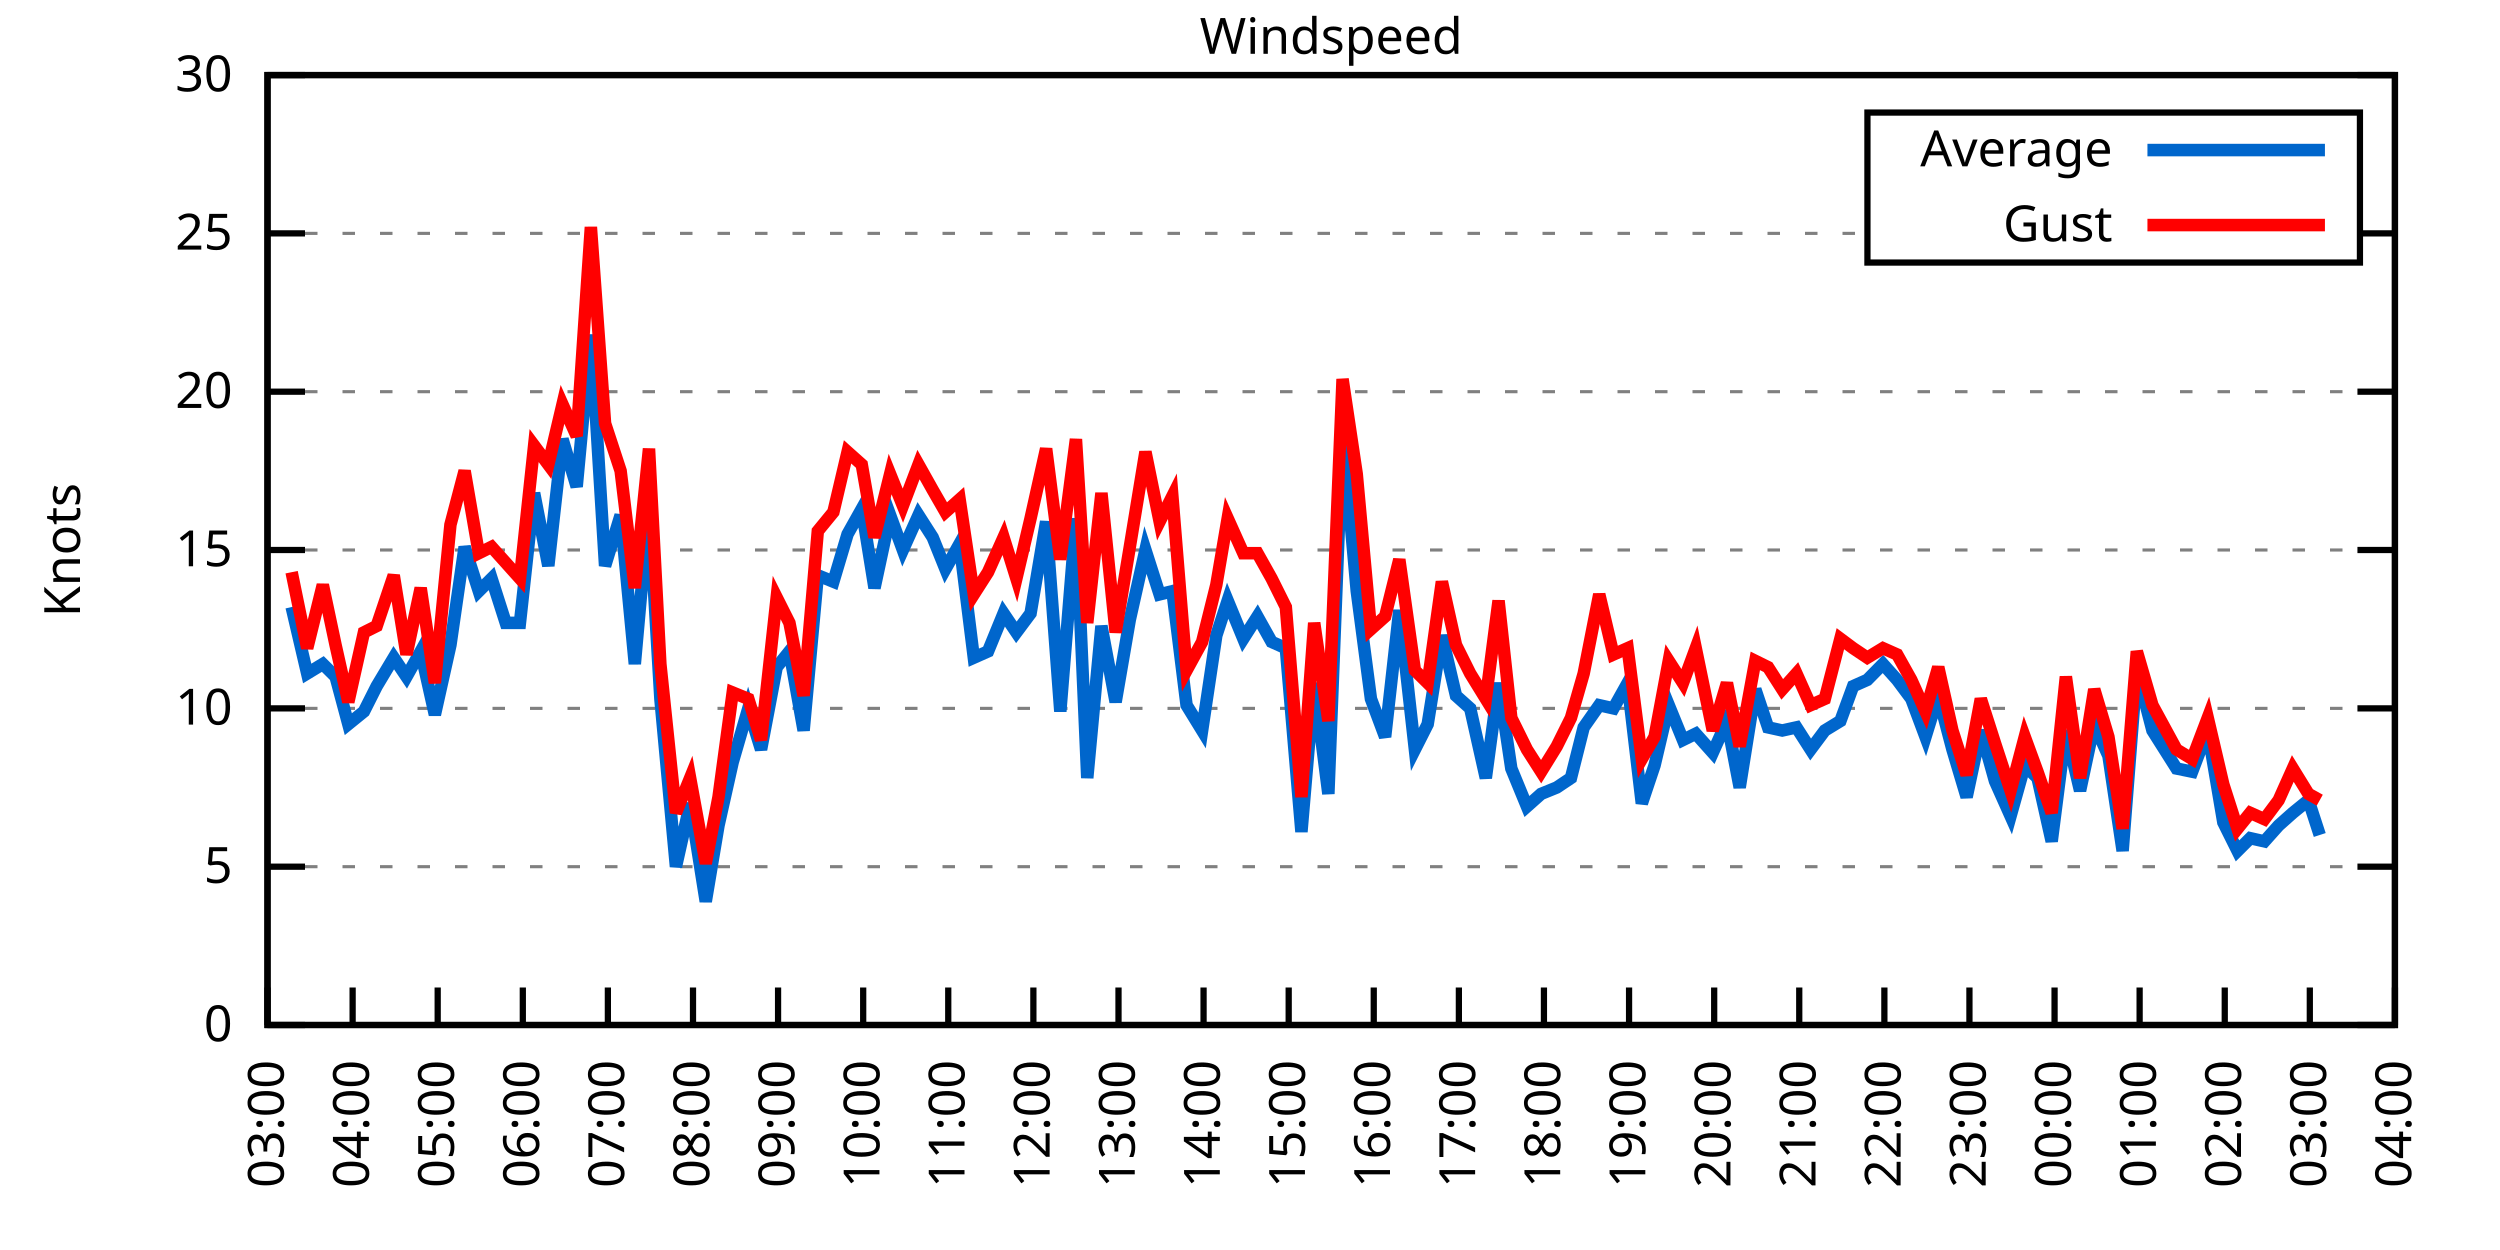
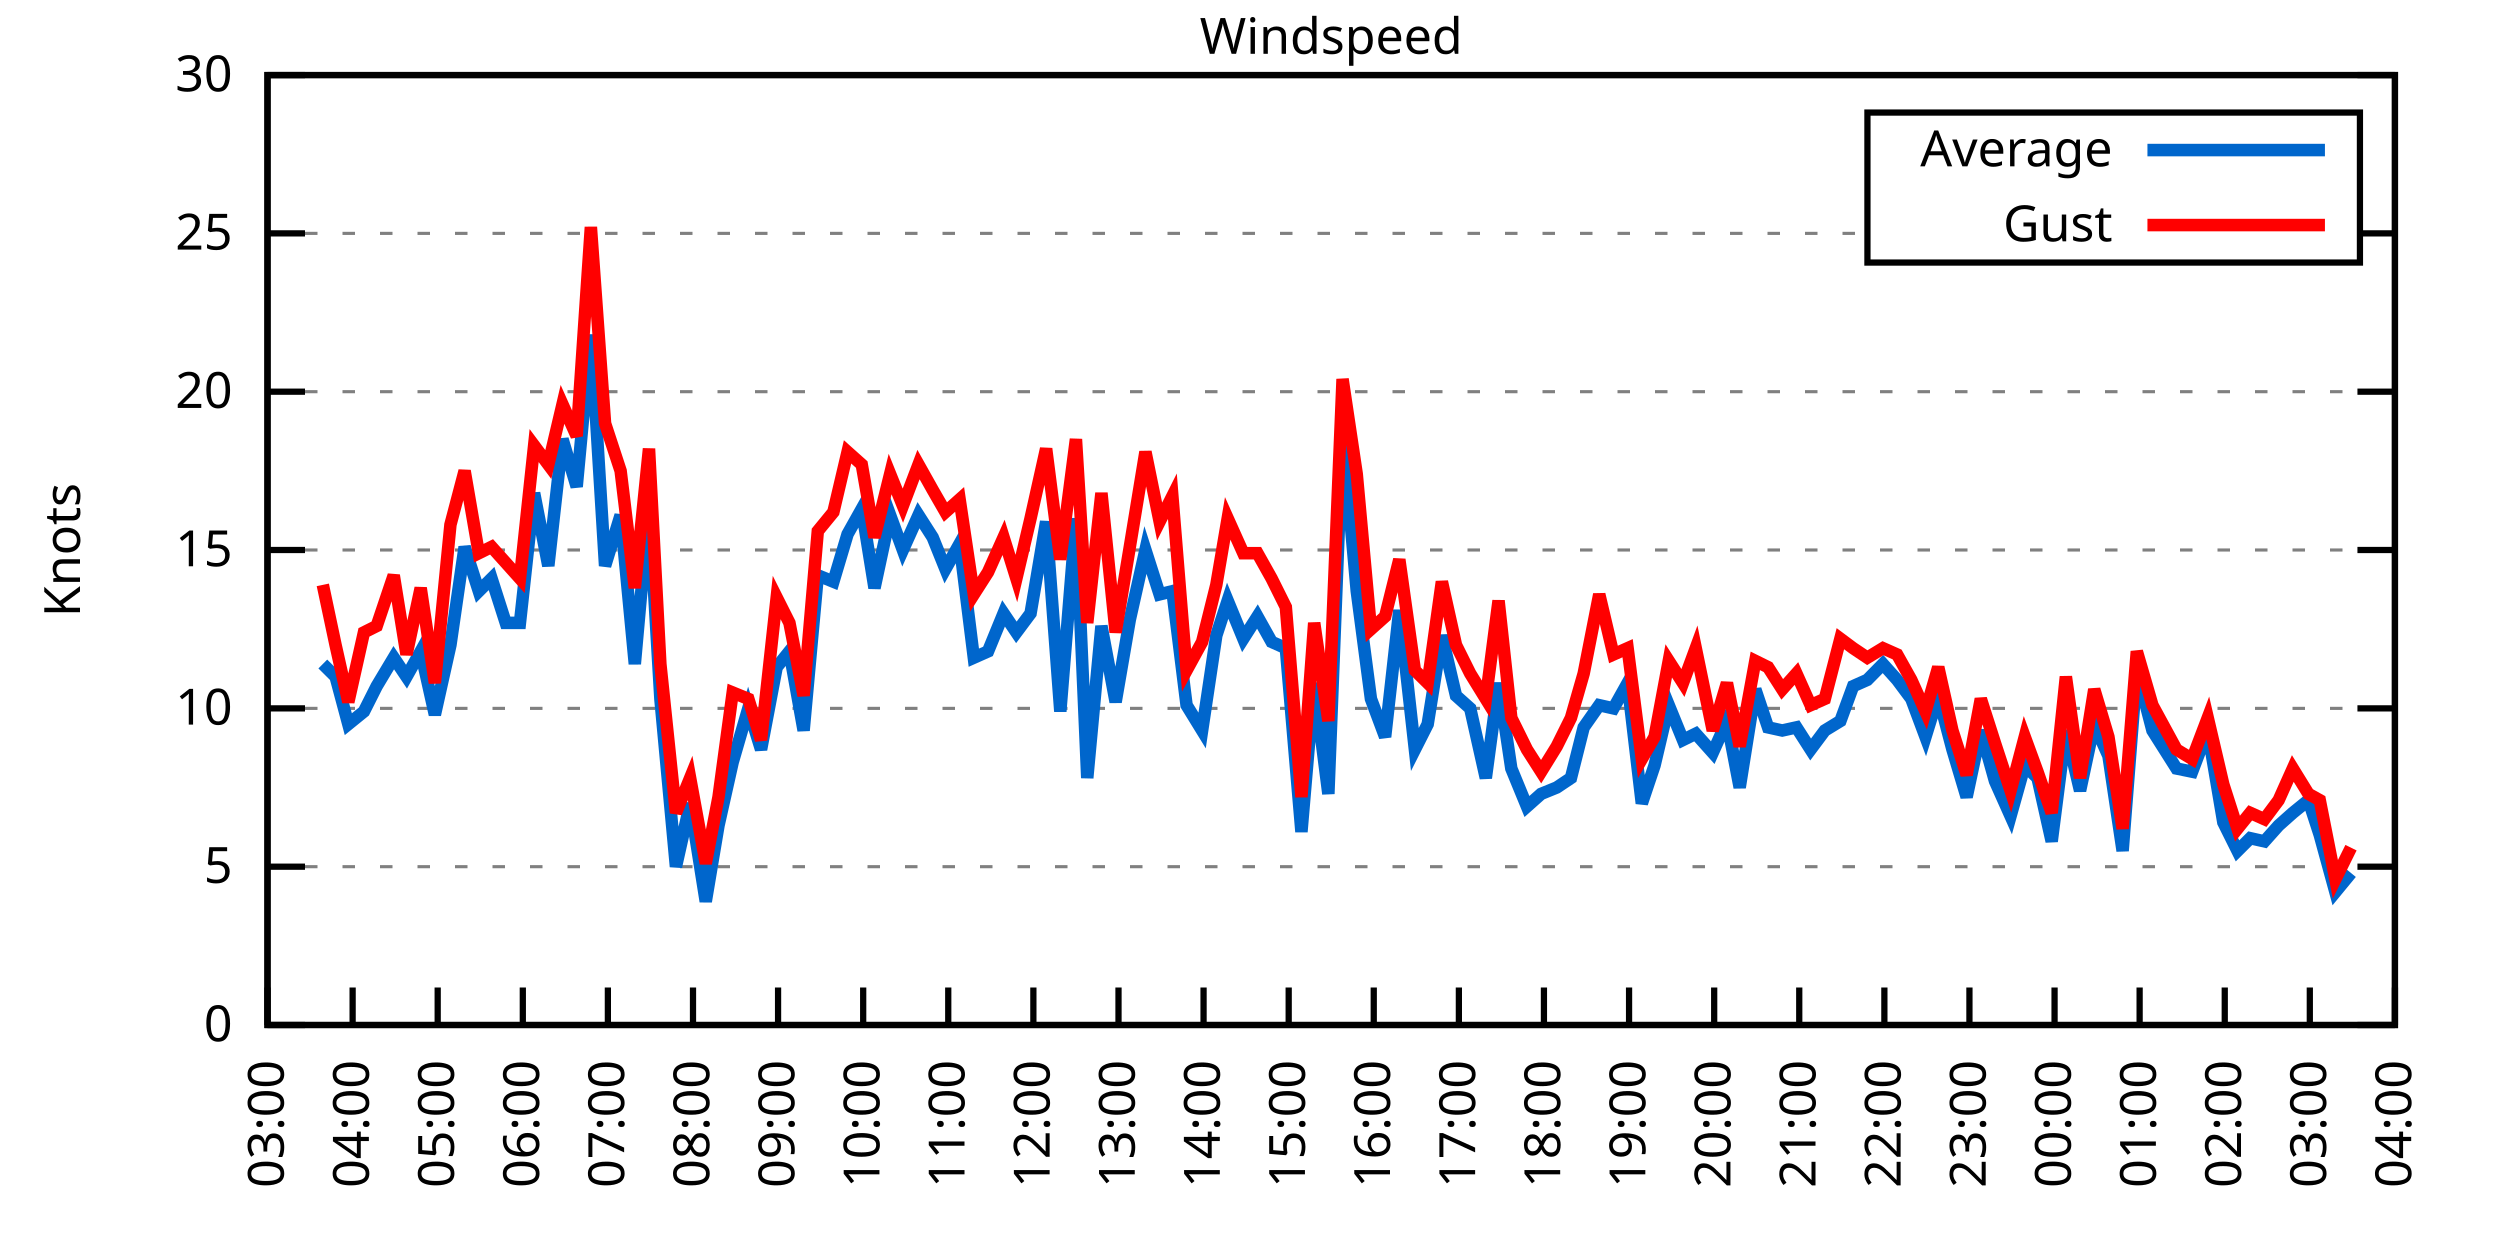
<svg xmlns="http://www.w3.org/2000/svg" xmlns:xlink="http://www.w3.org/1999/xlink" width="400" height="200" viewBox="0 0 400 200">
  <g id="gnuplot_canvas">
    <rect x="0" y="0" width="400" height="200" fill="none" />
    <defs>
      <circle id="gpDot" r="0.5" stroke-width="0.5" stroke="currentColor" />
      <path id="gpPt0" stroke-width="0.333" stroke="currentColor" d="M-1,0 h2 M0,-1 v2" />
      <path id="gpPt1" stroke-width="0.333" stroke="currentColor" d="M-1,-1 L1,1 M1,-1 L-1,1" />
      <path id="gpPt2" stroke-width="0.333" stroke="currentColor" d="M-1,0 L1,0 M0,-1 L0,1 M-1,-1 L1,1 M-1,1 L1,-1" />
      <rect id="gpPt3" stroke-width="0.333" stroke="currentColor" x="-1" y="-1" width="2" height="2" />
      <rect id="gpPt4" stroke-width="0.333" stroke="currentColor" fill="currentColor" x="-1" y="-1" width="2" height="2" />
      <circle id="gpPt5" stroke-width="0.333" stroke="currentColor" cx="0" cy="0" r="1" />
      <use xlink:href="#gpPt5" id="gpPt6" fill="currentColor" stroke="none" />
      <path id="gpPt7" stroke-width="0.333" stroke="currentColor" d="M0,-1.33 L-1.33,0.67 L1.33,0.67 z" />
      <use xlink:href="#gpPt7" id="gpPt8" fill="currentColor" stroke="none" />
      <use xlink:href="#gpPt7" id="gpPt9" stroke="currentColor" transform="rotate(180)" />
      <use xlink:href="#gpPt9" id="gpPt10" fill="currentColor" stroke="none" />
      <use xlink:href="#gpPt3" id="gpPt11" stroke="currentColor" transform="rotate(45)" />
      <use xlink:href="#gpPt11" id="gpPt12" fill="currentColor" stroke="none" />
      <path id="gpPt13" stroke-width="0.333" stroke="currentColor" d="M0,1.330 L1.265,0.411 L0.782,-1.067 L-0.782,-1.076 L-1.265,0.411 z" />
      <use xlink:href="#gpPt13" id="gpPt14" fill="currentColor" stroke="none" />
      <filter id="textbox" filterUnits="objectBoundingBox" x="0" y="0" height="1" width="1">
        <feFlood flood-color="white" flood-opacity="1" result="bgnd" />
        <feComposite in="SourceGraphic" in2="bgnd" operator="atop" />
      </filter>
      <filter id="greybox" filterUnits="objectBoundingBox" x="0" y="0" height="1" width="1">
        <feFlood flood-color="lightgrey" flood-opacity="1" result="grey" />
        <feComposite in="SourceGraphic" in2="grey" operator="atop" />
      </filter>
    </defs>
    <g fill="none" color="white" stroke="currentColor" stroke-width="1.00" stroke-linecap="butt" stroke-linejoin="miter">
</g>
    <g fill="none" color="black" stroke="currentColor" stroke-width="1.00" stroke-linecap="butt" stroke-linejoin="miter">
      <g stroke="none" shape-rendering="crispEdges">
        <polygon fill="rgb(255, 255, 255)" points="42.80,164.00 383.18,164.00 383.18,12.02 42.80,12.02 " />
      </g>
    </g>
    <g fill="none" color="black" stroke="currentColor" stroke-width="1.00" stroke-linecap="butt" stroke-linejoin="miter">
</g>
    <g fill="none" color="black" stroke="black" stroke-width="0.50" stroke-linecap="butt" stroke-linejoin="miter">
</g>
    <g fill="none" color="gray" stroke="currentColor" stroke-width="0.50" stroke-linecap="butt" stroke-linejoin="miter">
      <path stroke="gray" stroke-dasharray="2,4" class="gridline" d="M42.80,164.00 L383.19,164.00  " />
    </g>
    <g fill="none" color="gray" stroke="gray" stroke-width="1.00" stroke-linecap="butt" stroke-linejoin="miter">
</g>
    <g fill="none" color="black" stroke="currentColor" stroke-width="1.00" stroke-linecap="butt" stroke-linejoin="miter">
      <path stroke="black" d="M42.80,164.00 L48.80,164.00 M383.19,164.00 L377.19,164.00  " />
      <g transform="translate(37.20,166.60)" stroke="none" fill="black" font-family="Sans" font-size="8.00" text-anchor="end">
        <text>
          <tspan font-family="Sans"> 0</tspan>
        </text>
      </g>
    </g>
    <g fill="none" color="black" stroke="currentColor" stroke-width="1.00" stroke-linecap="butt" stroke-linejoin="miter">
</g>
    <g fill="none" color="black" stroke="black" stroke-width="0.50" stroke-linecap="butt" stroke-linejoin="miter">
</g>
    <g fill="none" color="gray" stroke="currentColor" stroke-width="0.50" stroke-linecap="butt" stroke-linejoin="miter">
      <path stroke="gray" stroke-dasharray="2,4" class="gridline" d="M42.80,138.67 L383.19,138.67  " />
    </g>
    <g fill="none" color="gray" stroke="gray" stroke-width="1.00" stroke-linecap="butt" stroke-linejoin="miter">
</g>
    <g fill="none" color="black" stroke="currentColor" stroke-width="1.00" stroke-linecap="butt" stroke-linejoin="miter">
      <path stroke="black" d="M42.80,138.67 L48.80,138.67 M383.19,138.67 L377.19,138.67  " />
      <g transform="translate(37.20,141.27)" stroke="none" fill="black" font-family="Sans" font-size="8.00" text-anchor="end">
        <text>
          <tspan font-family="Sans"> 5</tspan>
        </text>
      </g>
    </g>
    <g fill="none" color="black" stroke="currentColor" stroke-width="1.00" stroke-linecap="butt" stroke-linejoin="miter">
</g>
    <g fill="none" color="black" stroke="black" stroke-width="0.50" stroke-linecap="butt" stroke-linejoin="miter">
</g>
    <g fill="none" color="gray" stroke="currentColor" stroke-width="0.50" stroke-linecap="butt" stroke-linejoin="miter">
      <path stroke="gray" stroke-dasharray="2,4" class="gridline" d="M42.80,113.34 L383.19,113.34  " />
    </g>
    <g fill="none" color="gray" stroke="gray" stroke-width="1.00" stroke-linecap="butt" stroke-linejoin="miter">
</g>
    <g fill="none" color="black" stroke="currentColor" stroke-width="1.00" stroke-linecap="butt" stroke-linejoin="miter">
      <path stroke="black" d="M42.80,113.34 L48.80,113.34 M383.19,113.34 L377.19,113.34  " />
      <g transform="translate(37.20,115.94)" stroke="none" fill="black" font-family="Sans" font-size="8.00" text-anchor="end">
        <text>
          <tspan font-family="Sans"> 10</tspan>
        </text>
      </g>
    </g>
    <g fill="none" color="black" stroke="currentColor" stroke-width="1.00" stroke-linecap="butt" stroke-linejoin="miter">
</g>
    <g fill="none" color="black" stroke="black" stroke-width="0.50" stroke-linecap="butt" stroke-linejoin="miter">
</g>
    <g fill="none" color="gray" stroke="currentColor" stroke-width="0.50" stroke-linecap="butt" stroke-linejoin="miter">
      <path stroke="gray" stroke-dasharray="2,4" class="gridline" d="M42.80,88.00 L383.19,88.00  " />
    </g>
    <g fill="none" color="gray" stroke="gray" stroke-width="1.00" stroke-linecap="butt" stroke-linejoin="miter">
</g>
    <g fill="none" color="black" stroke="currentColor" stroke-width="1.00" stroke-linecap="butt" stroke-linejoin="miter">
      <path stroke="black" d="M42.80,88.00 L48.80,88.00 M383.19,88.00 L377.19,88.00  " />
      <g transform="translate(37.20,90.60)" stroke="none" fill="black" font-family="Sans" font-size="8.00" text-anchor="end">
        <text>
          <tspan font-family="Sans"> 15</tspan>
        </text>
      </g>
    </g>
    <g fill="none" color="black" stroke="currentColor" stroke-width="1.00" stroke-linecap="butt" stroke-linejoin="miter">
</g>
    <g fill="none" color="black" stroke="black" stroke-width="0.50" stroke-linecap="butt" stroke-linejoin="miter">
</g>
    <g fill="none" color="gray" stroke="currentColor" stroke-width="0.50" stroke-linecap="butt" stroke-linejoin="miter">
      <path stroke="gray" stroke-dasharray="2,4" class="gridline" d="M42.80,62.67 L383.19,62.67  " />
    </g>
    <g fill="none" color="gray" stroke="gray" stroke-width="1.00" stroke-linecap="butt" stroke-linejoin="miter">
</g>
    <g fill="none" color="black" stroke="currentColor" stroke-width="1.00" stroke-linecap="butt" stroke-linejoin="miter">
      <path stroke="black" d="M42.80,62.67 L48.80,62.67 M383.19,62.67 L377.19,62.67  " />
      <g transform="translate(37.20,65.27)" stroke="none" fill="black" font-family="Sans" font-size="8.00" text-anchor="end">
        <text>
          <tspan font-family="Sans"> 20</tspan>
        </text>
      </g>
    </g>
    <g fill="none" color="black" stroke="currentColor" stroke-width="1.00" stroke-linecap="butt" stroke-linejoin="miter">
</g>
    <g fill="none" color="black" stroke="black" stroke-width="0.50" stroke-linecap="butt" stroke-linejoin="miter">
</g>
    <g fill="none" color="gray" stroke="currentColor" stroke-width="0.50" stroke-linecap="butt" stroke-linejoin="miter">
      <path stroke="gray" stroke-dasharray="2,4" class="gridline" d="M42.80,37.34 L298.79,37.34 M377.59,37.34 L383.19,37.34  " />
    </g>
    <g fill="none" color="gray" stroke="gray" stroke-width="1.00" stroke-linecap="butt" stroke-linejoin="miter">
</g>
    <g fill="none" color="black" stroke="currentColor" stroke-width="1.00" stroke-linecap="butt" stroke-linejoin="miter">
      <path stroke="black" d="M42.80,37.34 L48.80,37.34 M383.19,37.34 L377.19,37.34  " />
      <g transform="translate(37.20,39.94)" stroke="none" fill="black" font-family="Sans" font-size="8.00" text-anchor="end">
        <text>
          <tspan font-family="Sans"> 25</tspan>
        </text>
      </g>
    </g>
    <g fill="none" color="black" stroke="currentColor" stroke-width="1.00" stroke-linecap="butt" stroke-linejoin="miter">
</g>
    <g fill="none" color="black" stroke="black" stroke-width="0.50" stroke-linecap="butt" stroke-linejoin="miter">
</g>
    <g fill="none" color="gray" stroke="currentColor" stroke-width="0.50" stroke-linecap="butt" stroke-linejoin="miter">
      <path stroke="gray" stroke-dasharray="2,4" class="gridline" d="M42.80,12.01 L383.19,12.01  " />
    </g>
    <g fill="none" color="gray" stroke="gray" stroke-width="1.00" stroke-linecap="butt" stroke-linejoin="miter">
</g>
    <g fill="none" color="black" stroke="currentColor" stroke-width="1.00" stroke-linecap="butt" stroke-linejoin="miter">
      <path stroke="black" d="M42.80,12.01 L48.80,12.01 M383.19,12.01 L377.19,12.01  " />
      <g transform="translate(37.20,14.61)" stroke="none" fill="black" font-family="Sans" font-size="8.00" text-anchor="end">
        <text>
          <tspan font-family="Sans"> 30</tspan>
        </text>
      </g>
    </g>
    <g fill="none" color="black" stroke="currentColor" stroke-width="1.00" stroke-linecap="butt" stroke-linejoin="miter">
      <path stroke="black" d="M42.80,164.00 L42.80,158.00  " />
      <g transform="translate(45.40,169.60) rotate(270.00)" stroke="none" fill="black" font-family="Sans" font-size="8.00" text-anchor="end">
        <text>
          <tspan font-family="Sans">03:00</tspan>
        </text>
      </g>
    </g>
    <g fill="none" color="black" stroke="currentColor" stroke-width="1.00" stroke-linecap="butt" stroke-linejoin="miter">
      <path stroke="black" d="M56.42,164.00 L56.42,158.00  " />
      <g transform="translate(59.02,169.60) rotate(270.00)" stroke="none" fill="black" font-family="Sans" font-size="8.00" text-anchor="end">
        <text>
          <tspan font-family="Sans">04:00</tspan>
        </text>
      </g>
    </g>
    <g fill="none" color="black" stroke="currentColor" stroke-width="1.00" stroke-linecap="butt" stroke-linejoin="miter">
      <path stroke="black" d="M70.03,164.00 L70.03,158.00  " />
      <g transform="translate(72.63,169.60) rotate(270.00)" stroke="none" fill="black" font-family="Sans" font-size="8.00" text-anchor="end">
        <text>
          <tspan font-family="Sans">05:00</tspan>
        </text>
      </g>
    </g>
    <g fill="none" color="black" stroke="currentColor" stroke-width="1.00" stroke-linecap="butt" stroke-linejoin="miter">
      <path stroke="black" d="M83.65,164.00 L83.65,158.00  " />
      <g transform="translate(86.25,169.60) rotate(270.00)" stroke="none" fill="black" font-family="Sans" font-size="8.00" text-anchor="end">
        <text>
          <tspan font-family="Sans">06:00</tspan>
        </text>
      </g>
    </g>
    <g fill="none" color="black" stroke="currentColor" stroke-width="1.00" stroke-linecap="butt" stroke-linejoin="miter">
      <path stroke="black" d="M97.26,164.00 L97.26,158.00  " />
      <g transform="translate(99.86,169.60) rotate(270.00)" stroke="none" fill="black" font-family="Sans" font-size="8.00" text-anchor="end">
        <text>
          <tspan font-family="Sans">07:00</tspan>
        </text>
      </g>
    </g>
    <g fill="none" color="black" stroke="currentColor" stroke-width="1.00" stroke-linecap="butt" stroke-linejoin="miter">
      <path stroke="black" d="M110.88,164.00 L110.88,158.00  " />
      <g transform="translate(113.48,169.60) rotate(270.00)" stroke="none" fill="black" font-family="Sans" font-size="8.00" text-anchor="end">
        <text>
          <tspan font-family="Sans">08:00</tspan>
        </text>
      </g>
    </g>
    <g fill="none" color="black" stroke="currentColor" stroke-width="1.00" stroke-linecap="butt" stroke-linejoin="miter">
      <path stroke="black" d="M124.49,164.00 L124.49,158.00  " />
      <g transform="translate(127.09,169.60) rotate(270.00)" stroke="none" fill="black" font-family="Sans" font-size="8.00" text-anchor="end">
        <text>
          <tspan font-family="Sans">09:00</tspan>
        </text>
      </g>
    </g>
    <g fill="none" color="black" stroke="currentColor" stroke-width="1.00" stroke-linecap="butt" stroke-linejoin="miter">
      <path stroke="black" d="M138.11,164.00 L138.11,158.00  " />
      <g transform="translate(140.71,169.60) rotate(270.00)" stroke="none" fill="black" font-family="Sans" font-size="8.00" text-anchor="end">
        <text>
          <tspan font-family="Sans">10:00</tspan>
        </text>
      </g>
    </g>
    <g fill="none" color="black" stroke="currentColor" stroke-width="1.00" stroke-linecap="butt" stroke-linejoin="miter">
      <path stroke="black" d="M151.72,164.00 L151.72,158.00  " />
      <g transform="translate(154.32,169.60) rotate(270.00)" stroke="none" fill="black" font-family="Sans" font-size="8.00" text-anchor="end">
        <text>
          <tspan font-family="Sans">11:00</tspan>
        </text>
      </g>
    </g>
    <g fill="none" color="black" stroke="currentColor" stroke-width="1.00" stroke-linecap="butt" stroke-linejoin="miter">
      <path stroke="black" d="M165.34,164.00 L165.34,158.00  " />
      <g transform="translate(167.94,169.60) rotate(270.00)" stroke="none" fill="black" font-family="Sans" font-size="8.00" text-anchor="end">
        <text>
          <tspan font-family="Sans">12:00</tspan>
        </text>
      </g>
    </g>
    <g fill="none" color="black" stroke="currentColor" stroke-width="1.00" stroke-linecap="butt" stroke-linejoin="miter">
      <path stroke="black" d="M178.96,164.00 L178.96,158.00  " />
      <g transform="translate(181.56,169.60) rotate(270.00)" stroke="none" fill="black" font-family="Sans" font-size="8.00" text-anchor="end">
        <text>
          <tspan font-family="Sans">13:00</tspan>
        </text>
      </g>
    </g>
    <g fill="none" color="black" stroke="currentColor" stroke-width="1.00" stroke-linecap="butt" stroke-linejoin="miter">
      <path stroke="black" d="M192.57,164.00 L192.57,158.00  " />
      <g transform="translate(195.17,169.60) rotate(270.00)" stroke="none" fill="black" font-family="Sans" font-size="8.00" text-anchor="end">
        <text>
          <tspan font-family="Sans">14:00</tspan>
        </text>
      </g>
    </g>
    <g fill="none" color="black" stroke="currentColor" stroke-width="1.00" stroke-linecap="butt" stroke-linejoin="miter">
      <path stroke="black" d="M206.19,164.00 L206.19,158.00  " />
      <g transform="translate(208.79,169.60) rotate(270.00)" stroke="none" fill="black" font-family="Sans" font-size="8.00" text-anchor="end">
        <text>
          <tspan font-family="Sans">15:00</tspan>
        </text>
      </g>
    </g>
    <g fill="none" color="black" stroke="currentColor" stroke-width="1.00" stroke-linecap="butt" stroke-linejoin="miter">
      <path stroke="black" d="M219.80,164.00 L219.80,158.00  " />
      <g transform="translate(222.40,169.60) rotate(270.00)" stroke="none" fill="black" font-family="Sans" font-size="8.00" text-anchor="end">
        <text>
          <tspan font-family="Sans">16:00</tspan>
        </text>
      </g>
    </g>
    <g fill="none" color="black" stroke="currentColor" stroke-width="1.00" stroke-linecap="butt" stroke-linejoin="miter">
      <path stroke="black" d="M233.42,164.00 L233.42,158.00  " />
      <g transform="translate(236.02,169.60) rotate(270.00)" stroke="none" fill="black" font-family="Sans" font-size="8.00" text-anchor="end">
        <text>
          <tspan font-family="Sans">17:00</tspan>
        </text>
      </g>
    </g>
    <g fill="none" color="black" stroke="currentColor" stroke-width="1.00" stroke-linecap="butt" stroke-linejoin="miter">
      <path stroke="black" d="M247.03,164.00 L247.03,158.00  " />
      <g transform="translate(249.63,169.60) rotate(270.00)" stroke="none" fill="black" font-family="Sans" font-size="8.00" text-anchor="end">
        <text>
          <tspan font-family="Sans">18:00</tspan>
        </text>
      </g>
    </g>
    <g fill="none" color="black" stroke="currentColor" stroke-width="1.00" stroke-linecap="butt" stroke-linejoin="miter">
      <path stroke="black" d="M260.65,164.00 L260.65,158.00  " />
      <g transform="translate(263.25,169.60) rotate(270.00)" stroke="none" fill="black" font-family="Sans" font-size="8.00" text-anchor="end">
        <text>
          <tspan font-family="Sans">19:00</tspan>
        </text>
      </g>
    </g>
    <g fill="none" color="black" stroke="currentColor" stroke-width="1.00" stroke-linecap="butt" stroke-linejoin="miter">
      <path stroke="black" d="M274.27,164.00 L274.27,158.00  " />
      <g transform="translate(276.87,169.60) rotate(270.00)" stroke="none" fill="black" font-family="Sans" font-size="8.00" text-anchor="end">
        <text>
          <tspan font-family="Sans">20:00</tspan>
        </text>
      </g>
    </g>
    <g fill="none" color="black" stroke="currentColor" stroke-width="1.00" stroke-linecap="butt" stroke-linejoin="miter">
      <path stroke="black" d="M287.88,164.00 L287.88,158.00  " />
      <g transform="translate(290.48,169.60) rotate(270.00)" stroke="none" fill="black" font-family="Sans" font-size="8.00" text-anchor="end">
        <text>
          <tspan font-family="Sans">21:00</tspan>
        </text>
      </g>
    </g>
    <g fill="none" color="black" stroke="currentColor" stroke-width="1.00" stroke-linecap="butt" stroke-linejoin="miter">
      <path stroke="black" d="M301.50,164.00 L301.50,158.00  " />
      <g transform="translate(304.10,169.60) rotate(270.00)" stroke="none" fill="black" font-family="Sans" font-size="8.00" text-anchor="end">
        <text>
          <tspan font-family="Sans">22:00</tspan>
        </text>
      </g>
    </g>
    <g fill="none" color="black" stroke="currentColor" stroke-width="1.00" stroke-linecap="butt" stroke-linejoin="miter">
      <path stroke="black" d="M315.11,164.00 L315.11,158.00  " />
      <g transform="translate(317.71,169.60) rotate(270.00)" stroke="none" fill="black" font-family="Sans" font-size="8.00" text-anchor="end">
        <text>
          <tspan font-family="Sans">23:00</tspan>
        </text>
      </g>
    </g>
    <g fill="none" color="black" stroke="currentColor" stroke-width="1.00" stroke-linecap="butt" stroke-linejoin="miter">
      <path stroke="black" d="M328.73,164.00 L328.73,158.00  " />
      <g transform="translate(331.33,169.60) rotate(270.00)" stroke="none" fill="black" font-family="Sans" font-size="8.00" text-anchor="end">
        <text>
          <tspan font-family="Sans">00:00</tspan>
        </text>
      </g>
    </g>
    <g fill="none" color="black" stroke="currentColor" stroke-width="1.00" stroke-linecap="butt" stroke-linejoin="miter">
      <path stroke="black" d="M342.34,164.00 L342.34,158.00  " />
      <g transform="translate(344.94,169.60) rotate(270.00)" stroke="none" fill="black" font-family="Sans" font-size="8.00" text-anchor="end">
        <text>
          <tspan font-family="Sans">01:00</tspan>
        </text>
      </g>
    </g>
    <g fill="none" color="black" stroke="currentColor" stroke-width="1.00" stroke-linecap="butt" stroke-linejoin="miter">
      <path stroke="black" d="M355.96,164.00 L355.96,158.00  " />
      <g transform="translate(358.56,169.60) rotate(270.00)" stroke="none" fill="black" font-family="Sans" font-size="8.00" text-anchor="end">
        <text>
          <tspan font-family="Sans">02:00</tspan>
        </text>
      </g>
    </g>
    <g fill="none" color="black" stroke="currentColor" stroke-width="1.00" stroke-linecap="butt" stroke-linejoin="miter">
      <path stroke="black" d="M369.57,164.00 L369.57,158.00  " />
      <g transform="translate(372.17,169.60) rotate(270.00)" stroke="none" fill="black" font-family="Sans" font-size="8.00" text-anchor="end">
        <text>
          <tspan font-family="Sans">03:00</tspan>
        </text>
      </g>
    </g>
    <g fill="none" color="black" stroke="currentColor" stroke-width="1.00" stroke-linecap="butt" stroke-linejoin="miter">
      <path stroke="black" d="M383.19,164.00 L383.19,158.00  " />
      <g transform="translate(385.79,169.60) rotate(270.00)" stroke="none" fill="black" font-family="Sans" font-size="8.00" text-anchor="end">
        <text>
          <tspan font-family="Sans">04:00</tspan>
        </text>
      </g>
    </g>
    <g fill="none" color="black" stroke="currentColor" stroke-width="1.00" stroke-linecap="butt" stroke-linejoin="miter">
</g>
    <g fill="none" color="black" stroke="currentColor" stroke-width="1.00" stroke-linecap="butt" stroke-linejoin="miter">
      <path stroke="black" d="M42.80,12.01 L42.80,164.00 L383.19,164.00 L383.19,12.01 L42.80,12.01 Z  " />
    </g>
    <g fill="none" color="black" stroke="currentColor" stroke-width="1.00" stroke-linecap="butt" stroke-linejoin="miter">
</g>
    <g fill="none" color="black" stroke="currentColor" stroke-width="1.00" stroke-linecap="butt" stroke-linejoin="miter">
      <path stroke="black" d="M298.79,42.01 L298.79,18.01 L377.59,18.01 L377.59,42.01 L298.79,42.01 Z  " />
    </g>
    <g id="Windspeed_plot_1">
      <g fill="none" color="white" stroke="black" stroke-width="2.00" stroke-linecap="butt" stroke-linejoin="miter">
</g>
      <g fill="none" color="black" stroke="currentColor" stroke-width="2.00" stroke-linecap="butt" stroke-linejoin="miter">
        <g transform="translate(337.99,26.61)" stroke="none" fill="black" font-family="Sans" font-size="8.00" text-anchor="end">
          <text>
            <tspan font-family="Sans">Average</tspan>
          </text>
        </g>
      </g>
      <g fill="none" color="black" stroke="currentColor" stroke-width="2.00" stroke-linecap="butt" stroke-linejoin="miter">
-         <path stroke="rgb(  0, 102, 204)" d="M343.59,24.01 L371.99,24.01 M46.66,97.12 L49.15,107.76 L51.65,106.24 L53.69,108.27 L55.73,115.87 L58.23,113.84   L60.27,109.79 L63.00,105.23 L65.04,108.27 L67.31,104.22 L69.58,114.35 L72.07,103.20 L74.34,87.50 L76.61,94.59   L78.65,92.56 L80.92,99.66 L83.19,99.66 L85.46,78.89 L87.73,90.54 L90.00,70.27 L92.27,77.87 L94.54,53.55   L96.81,90.54 L99.30,82.43 L101.57,106.24 L103.84,80.91 L105.66,111.82 L108.15,138.67 L110.42,128.54 L112.92,144.24   L114.96,132.08 L117.23,121.95 L119.73,113.34 L121.77,119.92 L124.27,106.75 L126.31,104.22 L128.58,116.88 L130.85,92.06   L133.34,93.07 L135.61,85.47 L137.88,81.42 L139.92,94.08 L142.42,82.43 L144.46,88.00 L146.96,82.43 L149.23,85.98   L151.27,91.04 L153.54,86.99 L155.81,105.23 L158.08,104.22 L160.57,98.14 L162.62,101.18 L164.89,98.14 L167.38,83.45   L169.65,113.84 L172.15,82.94 L173.96,124.48 L176.23,100.16 L178.50,112.32 L180.77,99.15 L183.27,88.00 L185.54,95.10   L187.58,94.59 L189.85,112.83 L192.34,116.88 L194.61,101.68 L196.43,96.11 L198.93,102.19 L201.19,98.64 L203.46,102.70   L205.73,103.71 L208.23,133.10 L210.27,109.28 L212.54,127.02 L214.81,69.26 L217.08,94.59 L219.35,111.82 L221.62,117.90   L223.89,97.63 L226.38,119.92 L228.43,115.87 L230.70,101.68 L232.96,111.31 L235.23,113.34 L237.73,124.48 L239.77,109.28   L241.81,122.96 L244.31,129.04 L246.58,127.02 L249.08,126.00 L251.35,124.48 L253.39,116.38 L255.88,112.83 L258.15,113.34   L260.42,109.28 L262.69,128.54 L264.73,122.46 L267.00,112.83 L269.27,118.40 L271.32,117.39 L274.04,120.43 L276.31,115.36   L278.35,126.00 L280.85,110.30 L282.89,116.38 L285.16,116.88 L287.43,116.38 L289.70,119.92 L291.97,116.88 L294.46,115.36   L296.50,109.79 L298.77,108.78 L301.27,106.24 L303.54,108.78 L305.81,111.82 L308.08,117.90 L310.12,111.31 L312.39,119.92   L314.66,127.52 L316.93,116.88 L319.20,124.99 L321.69,130.56 L323.96,122.46 L326.00,124.48 L328.27,134.62 L330.54,116.88   L332.81,126.51 L335.08,115.87 L337.35,120.94 L339.62,136.14 L341.89,107.26 L344.39,116.88 L348.24,122.96 L350.74,123.47   L353.24,116.88 L355.73,131.58 L358.00,136.14 L360.04,134.11 L362.31,134.62 L364.58,132.08 L366.85,130.06 L369.35,128.03   L371.16,133.60  " />
+         <path stroke="rgb(  0, 102, 204)" d="M343.59,24.01 L371.99,24.01 M51.65,106.24 L53.69,108.27 L55.73,115.87 L58.23,113.84 L60.27,109.79 L63.00,105.23   L65.04,108.27 L67.31,104.22 L69.58,114.35 L72.07,103.20 L74.34,87.50 L76.61,94.59 L78.65,92.56 L80.92,99.66   L83.19,99.66 L85.46,78.89 L87.73,90.54 L90.00,70.27 L92.27,77.87 L94.54,53.55 L96.81,90.54 L99.30,82.43   L101.57,106.24 L103.84,80.91 L105.66,111.82 L108.15,138.67 L110.42,128.54 L112.92,144.24 L114.96,132.08 L117.23,121.95   L119.73,113.34 L121.77,119.92 L124.27,106.75 L126.31,104.22 L128.58,116.88 L130.85,92.06 L133.34,93.07 L135.61,85.47   L137.88,81.42 L139.92,94.08 L142.42,82.43 L144.46,88.00 L146.96,82.43 L149.23,85.98 L151.27,91.04 L153.54,86.99   L155.81,105.23 L158.08,104.22 L160.57,98.14 L162.62,101.18 L164.89,98.14 L167.38,83.45 L169.65,113.84 L172.15,82.94   L173.96,124.48 L176.23,100.16 L178.50,112.32 L180.77,99.15 L183.27,88.00 L185.54,95.10 L187.58,94.59 L189.85,112.83   L192.34,116.88 L194.61,101.68 L196.43,96.11 L198.93,102.19 L201.19,98.64 L203.46,102.70 L205.73,103.71 L208.23,133.10   L210.27,109.28 L212.54,127.02 L214.81,69.26 L217.08,94.59 L219.35,111.82 L221.62,117.90 L223.89,97.63 L226.38,119.92   L228.43,115.87 L230.70,101.68 L232.96,111.31 L235.23,113.34 L237.73,124.48 L239.77,109.28 L241.81,122.96 L244.31,129.04   L246.58,127.02 L249.08,126.00 L251.35,124.48 L253.39,116.38 L255.88,112.83 L258.15,113.34 L260.42,109.28 L262.69,128.54   L264.73,122.46 L267.00,112.83 L269.27,118.40 L271.32,117.39 L274.04,120.43 L276.31,115.36 L278.35,126.00 L280.85,110.30   L282.89,116.38 L285.16,116.88 L287.43,116.38 L289.70,119.92 L291.97,116.88 L294.46,115.36 L296.50,109.79 L298.77,108.78   L301.27,106.24 L303.54,108.78 L305.81,111.82 L308.08,117.90 L310.12,111.31 L312.39,119.92 L314.66,127.52 L316.93,116.88   L319.20,124.99 L321.69,130.56 L323.96,122.46 L326.00,124.48 L328.27,134.62 L330.54,116.88 L332.81,126.51 L335.08,115.87   L337.35,120.94 L339.62,136.14 L341.89,107.26 L344.39,116.88 L348.24,122.96 L350.74,123.47 L353.24,116.88 L355.73,131.58   L358.00,136.14 L360.04,134.11 L362.31,134.62 L364.58,132.08 L366.85,130.06 L369.35,128.03 L371.16,133.60 L373.66,142.72   L376.16,139.68  " />
      </g>
    </g>
    <g id="Windspeed_plot_2">
      <g fill="none" color="black" stroke="currentColor" stroke-width="2.00" stroke-linecap="butt" stroke-linejoin="miter">
        <g transform="translate(337.99,38.61)" stroke="none" fill="black" font-family="Sans" font-size="8.00" text-anchor="end">
          <text>
            <tspan font-family="Sans">Gust</tspan>
          </text>
        </g>
      </g>
      <g fill="none" color="black" stroke="currentColor" stroke-width="2.00" stroke-linecap="butt" stroke-linejoin="miter">
-         <path stroke="rgb(255,   0,   0)" d="M343.59,36.01 L371.99,36.01 M46.66,91.55 L49.15,103.71 L51.65,93.58 L53.69,103.20 L55.73,112.32 L58.23,101.18   L60.27,100.16 L63.00,92.06 L65.04,104.72 L67.31,94.08 L69.58,109.28 L72.07,83.95 L74.34,75.34 L76.61,88.51   L78.65,87.50 L80.92,90.03 L83.19,92.56 L85.46,71.29 L87.73,74.33 L90.00,64.70 L92.27,69.77 L94.54,36.33   L96.81,67.74 L99.30,75.34 L101.57,94.08 L103.84,71.79 L105.66,106.24 L108.15,130.06 L110.42,124.48 L112.92,138.16   L114.96,127.52 L117.23,110.80 L119.73,111.82 L121.77,118.40 L124.27,95.60 L126.31,99.66 L128.58,111.31 L130.85,84.97   L133.34,81.93 L135.61,72.30 L137.88,74.33 L139.92,85.98 L142.42,75.85 L144.46,80.91 L146.96,74.33 L149.23,78.38   L151.27,81.93 L153.54,79.90 L155.81,95.10 L158.08,91.55 L160.57,85.98 L162.62,92.56 L164.89,82.94 L167.38,71.79   L169.65,89.52 L172.15,70.27 L173.96,99.66 L176.23,78.89 L178.50,101.18 L180.77,87.50 L183.27,72.30 L185.54,83.45   L187.58,79.39 L189.85,107.26 L192.34,102.70 L194.61,93.58 L196.43,82.94 L198.93,88.51 L201.19,88.51 L203.46,92.56   L205.73,97.12 L208.23,127.52 L210.27,99.66 L212.54,115.36 L214.81,60.65 L217.08,75.85 L219.35,100.67 L221.62,98.64   L223.89,89.52 L226.38,107.26 L228.43,109.28 L230.70,93.07 L232.96,103.20 L235.23,107.76 L237.73,111.82 L239.77,96.11   L241.81,114.86 L244.31,119.92 L246.58,123.47 L249.08,119.42 L251.35,114.86 L253.39,107.76 L255.88,95.10 L258.15,104.72   L260.42,103.71 L262.69,121.44 L264.73,117.90 L267.00,105.74 L269.27,109.28 L271.32,103.71 L274.04,116.88 L276.31,109.28   L278.35,119.42 L280.85,105.74 L282.89,106.75 L285.16,110.30 L287.43,107.76 L289.70,112.83 L291.97,111.82 L294.46,102.19   L296.50,103.71 L298.77,105.23 L301.27,103.71 L303.54,104.72 L305.81,108.78 L308.08,113.84 L310.12,106.75 L312.39,116.88   L314.66,123.98 L316.93,111.82 L319.20,118.91 L321.69,126.51 L323.96,117.90 L326.00,123.47 L328.27,130.06 L330.54,108.27   L332.81,124.48 L335.08,110.30 L337.35,117.90 L339.62,132.59 L341.89,104.22 L344.39,112.83 L348.24,119.92 L350.74,121.44   L353.24,114.86 L355.73,125.50 L358.00,132.59 L360.04,130.06 L362.31,131.07 L364.58,128.03 L366.85,122.96 L369.35,127.02   L371.16,128.03  " />
+         <path stroke="rgb(255,   0,   0)" d="M343.59,36.01 L371.99,36.01 M51.65,93.58 L53.69,103.20 L55.73,112.32 L58.23,101.18 L60.27,100.16 L63.00,92.06   L65.04,104.72 L67.31,94.08 L69.58,109.28 L72.07,83.95 L74.34,75.34 L76.61,88.51 L78.65,87.50 L80.92,90.03   L83.19,92.56 L85.46,71.29 L87.73,74.33 L90.00,64.70 L92.27,69.77 L94.54,36.33 L96.81,67.74 L99.30,75.34   L101.57,94.08 L103.84,71.79 L105.66,106.24 L108.15,130.06 L110.42,124.48 L112.92,138.16 L114.96,127.52 L117.23,110.80   L119.73,111.82 L121.77,118.40 L124.27,95.60 L126.31,99.66 L128.58,111.31 L130.85,84.97 L133.34,81.93 L135.61,72.30   L137.88,74.33 L139.92,85.98 L142.42,75.85 L144.46,80.91 L146.96,74.33 L149.23,78.38 L151.27,81.93 L153.54,79.90   L155.81,95.10 L158.08,91.55 L160.57,85.98 L162.62,92.56 L164.89,82.94 L167.38,71.79 L169.65,89.52 L172.15,70.27   L173.96,99.66 L176.23,78.89 L178.50,101.18 L180.77,87.50 L183.27,72.30 L185.54,83.45 L187.58,79.39 L189.85,107.26   L192.34,102.70 L194.61,93.58 L196.43,82.94 L198.93,88.51 L201.19,88.51 L203.46,92.56 L205.73,97.12 L208.23,127.52   L210.27,99.66 L212.54,115.36 L214.81,60.65 L217.08,75.85 L219.35,100.67 L221.62,98.64 L223.89,89.52 L226.38,107.26   L228.43,109.28 L230.70,93.07 L232.96,103.20 L235.23,107.76 L237.73,111.82 L239.77,96.11 L241.81,114.86 L244.31,119.92   L246.58,123.47 L249.08,119.42 L251.35,114.86 L253.39,107.76 L255.88,95.10 L258.15,104.72 L260.42,103.71 L262.69,121.44   L264.73,117.90 L267.00,105.74 L269.27,109.28 L271.32,103.71 L274.04,116.88 L276.31,109.28 L278.35,119.42 L280.85,105.74   L282.89,106.75 L285.16,110.30 L287.43,107.76 L289.70,112.83 L291.97,111.82 L294.46,102.19 L296.50,103.71 L298.77,105.23   L301.27,103.71 L303.54,104.72 L305.81,108.78 L308.08,113.84 L310.12,106.75 L312.39,116.88 L314.66,123.98 L316.93,111.82   L319.20,118.91 L321.69,126.51 L323.96,117.90 L326.00,123.47 L328.27,130.06 L330.54,108.27 L332.81,124.48 L335.08,110.30   L337.35,117.90 L339.62,132.59 L341.89,104.22 L344.39,112.83 L348.24,119.92 L350.74,121.44 L353.24,114.86 L355.73,125.50   L358.00,132.59 L360.04,130.06 L362.31,131.07 L364.58,128.03 L366.85,122.96 L369.35,127.02 L371.16,128.03 L373.66,140.69   L376.16,135.63  " />
      </g>
    </g>
    <g fill="none" color="black" stroke="currentColor" stroke-width="2.00" stroke-linecap="butt" stroke-linejoin="miter">
</g>
    <g fill="none" color="black" stroke="black" stroke-width="1.00" stroke-linecap="butt" stroke-linejoin="miter">
</g>
    <g fill="none" color="black" stroke="currentColor" stroke-width="1.00" stroke-linecap="butt" stroke-linejoin="miter">
      <path stroke="black" d="M42.80,12.01 L42.80,164.00 L383.19,164.00 L383.19,12.01 L42.80,12.01 Z  " />
      <g transform="translate(12.80,88.01) rotate(270.00)" stroke="none" fill="black" font-family="Sans" font-size="8.00" text-anchor="middle">
        <text>
          <tspan font-family="Sans">Knots</tspan>
        </text>
      </g>
    </g>
    <g fill="none" color="black" stroke="currentColor" stroke-width="1.00" stroke-linecap="butt" stroke-linejoin="miter">
</g>
    <g fill="none" color="black" stroke="currentColor" stroke-width="1.00" stroke-linecap="butt" stroke-linejoin="miter">
      <g transform="translate(212.99,8.61)" stroke="none" fill="black" font-family="Sans" font-size="8.00" text-anchor="middle">
        <text>
          <tspan font-family="Sans">Windspeed</tspan>
        </text>
      </g>
    </g>
    <g fill="none" color="black" stroke="currentColor" stroke-width="1.00" stroke-linecap="butt" stroke-linejoin="miter">
</g>
  </g>
</svg>
